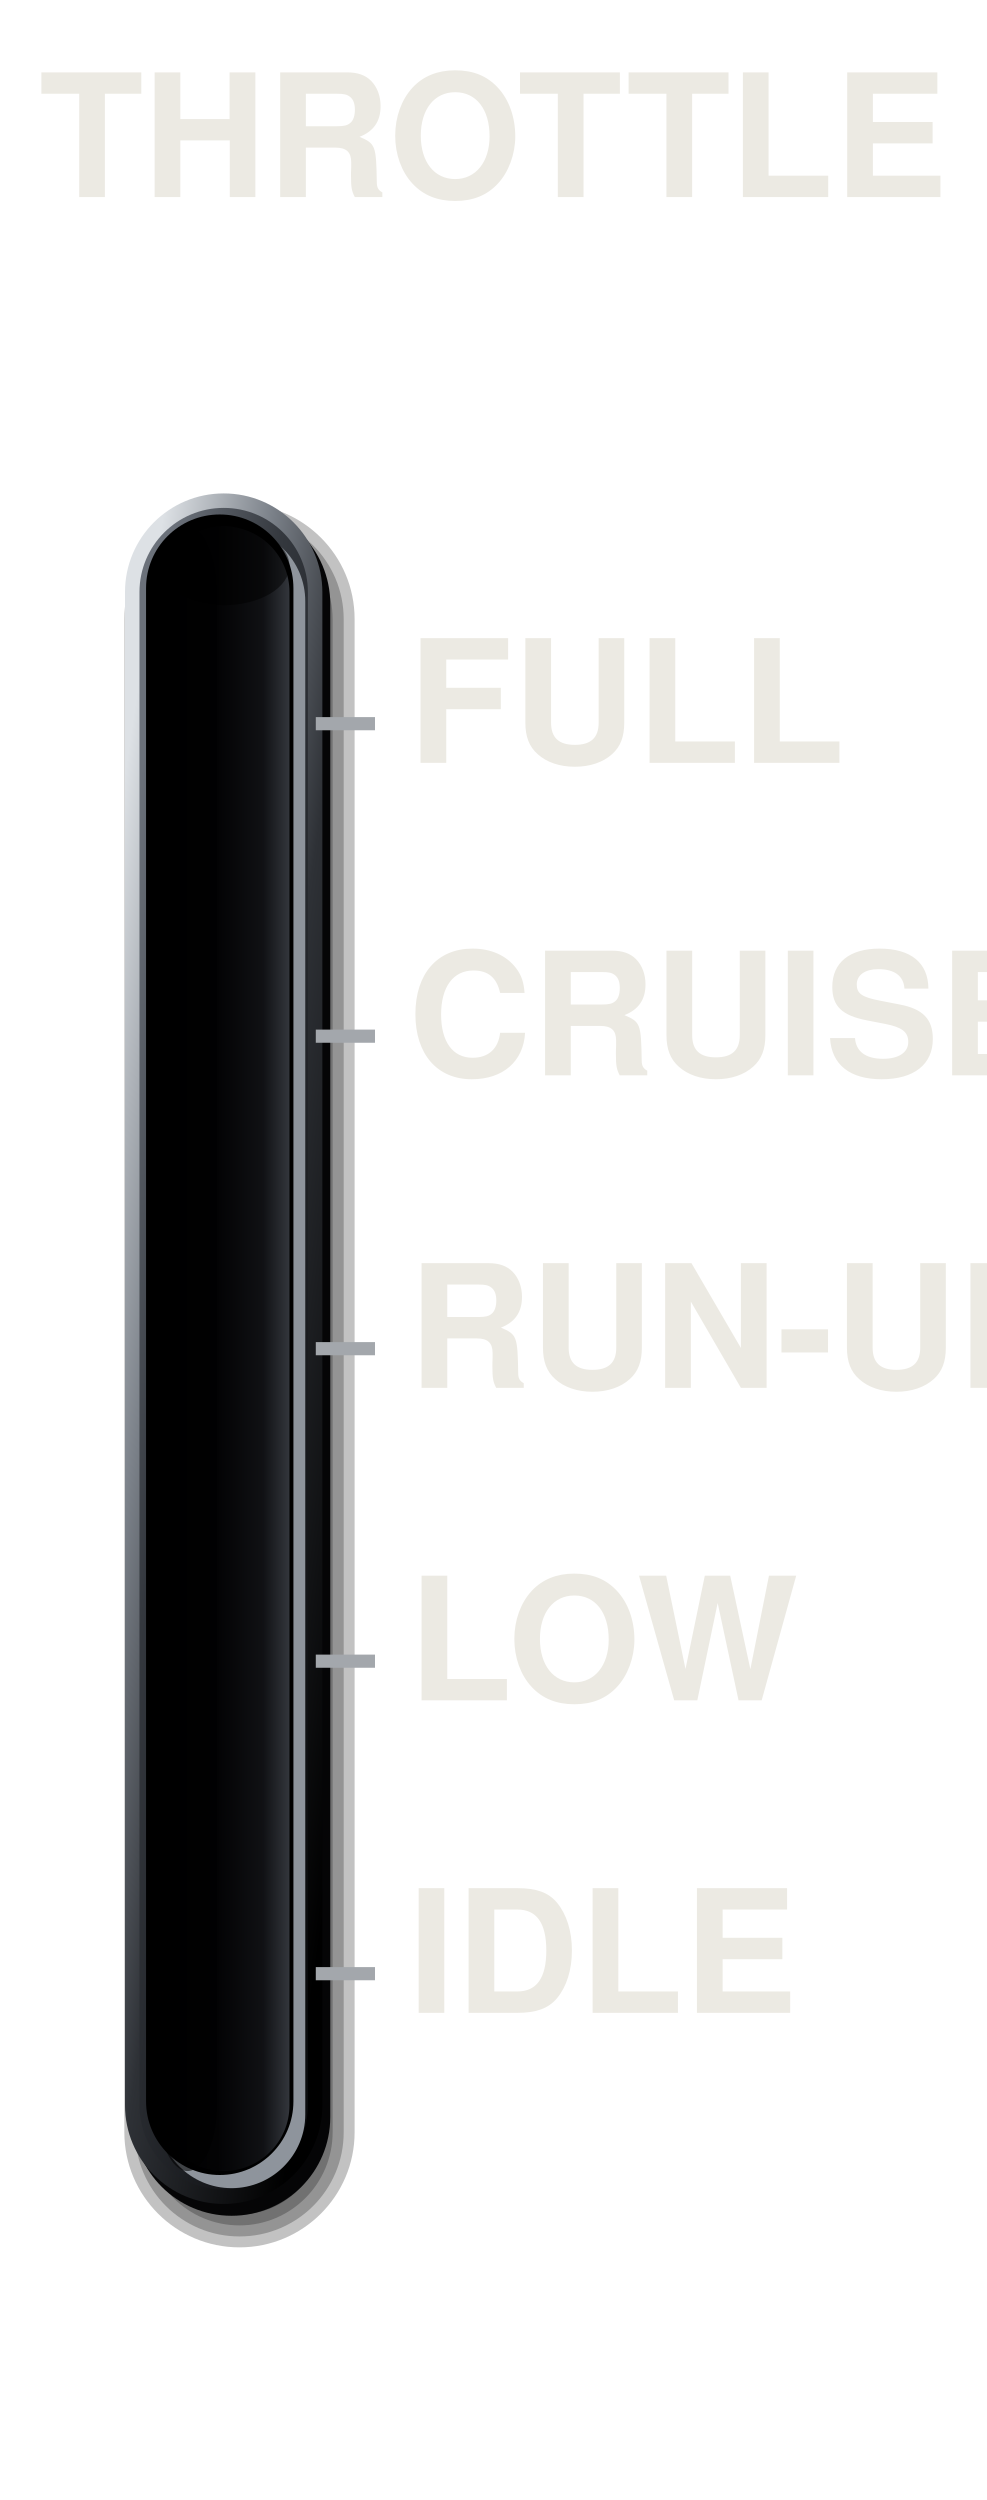
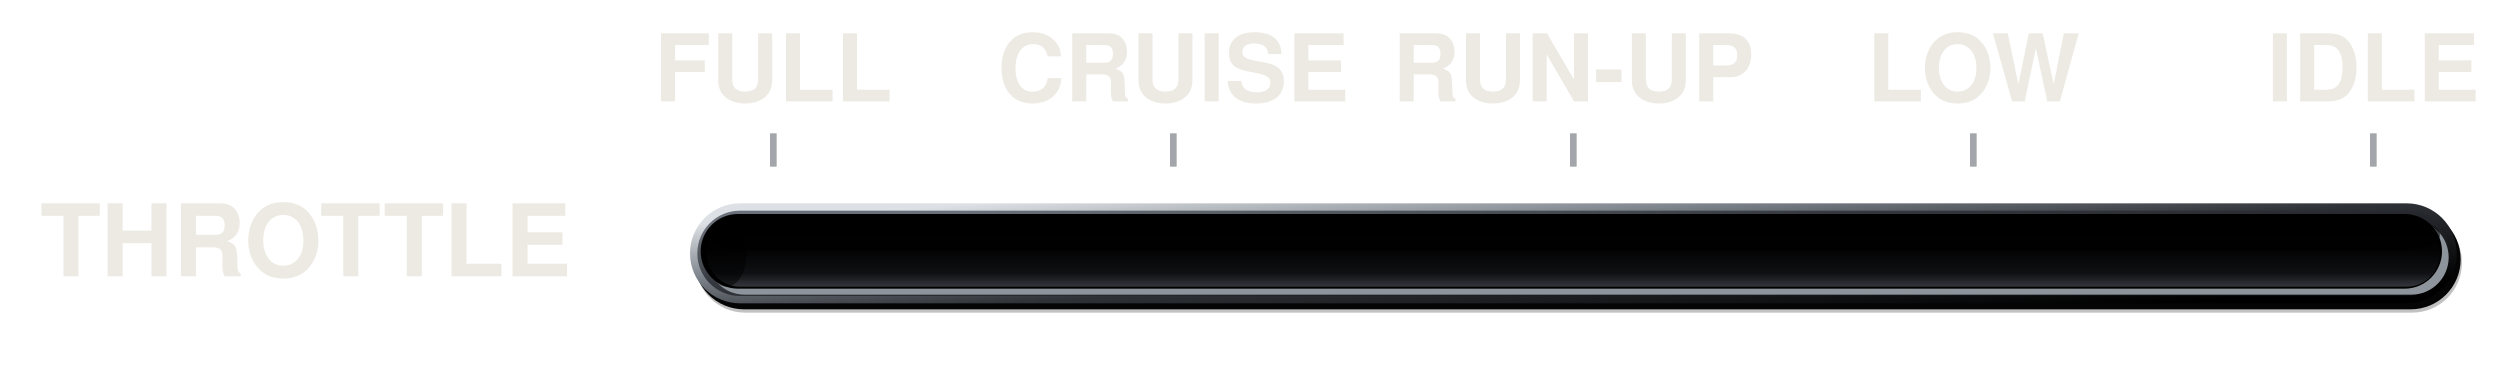
- <svg xmlns="http://www.w3.org/2000/svg" viewBox="0 0 150 380" width="150" height="380">
+ <svg xmlns="http://www.w3.org/2000/svg" viewBox="0 0 750 110" width="750" height="110">
  <defs>
-     <linearGradient id="a" x1="0.15" y1="0.05" x2="0.85" y2="0.95">
+     <linearGradient id="a" x1="0.05" y1="0.15" x2="0.95" y2="0.85">
      <stop offset="0" stop-color="#DDE1E5" />
      <stop offset="0.3" stop-color="#7A8088" />
      <stop offset="0.55" stop-color="#2E3136" />
      <stop offset="1" stop-color="#000" />
    </linearGradient>
-     <linearGradient id="b" x1="0.15" y1="0.05" x2="0.85" y2="0.95">
+     <linearGradient id="b" x1="0.05" y1="0.15" x2="0.95" y2="0.85">
      <stop offset="0" stop-color="#6B717A" />
      <stop offset="0.35" stop-color="#34383E" />
      <stop offset="0.72" stop-color="#1C1E22" />
      <stop offset="1" stop-color="#0B0C0E" />
    </linearGradient>
-     <linearGradient id="c" x1="0" y1="0" x2="1" y2="0">
+     <linearGradient id="c" x1="0" y1="0" x2="0" y2="1">
      <stop offset="0" stop-color="#000" />
      <stop offset="0.45" stop-color="#030304" />
      <stop offset="0.8" stop-color="#101114" />
      <stop offset="1" stop-color="#33363C" />
    </linearGradient>
  </defs>
-   <rect x="18.9" y="76.6" width="35" height="265" rx="17.5" fill="#000" fill-opacity="0.24" />
-   <rect x="20.57" y="78.27" width="31.67" height="261.67" rx="15.83" fill="#000" fill-opacity="0.24" />
-   <rect x="22.23" y="79.93" width="28.33" height="258.33" rx="14.17" fill="#000" fill-opacity="0.24" />
-   <rect x="23.9" y="81.6" width="25" height="255" rx="12.5" fill="#000" fill-opacity="0.24" />
-   <rect x="20.2" y="76.8" width="30" height="260" rx="15" fill="#050506" />
-   <rect x="19" y="75" width="30" height="260" rx="15" fill="url(#a)" />
-   <rect x="21.2" y="77.2" width="25.6" height="255.6" rx="12.8" fill="url(#b)" />
-   <rect x="24" y="80.2" width="22.4" height="252.4" rx="11.2" fill="#8E949C" />
-   <rect x="22.2" y="78.2" width="22.4" height="252.4" rx="11.2" fill="#000" />
-   <rect x="24" y="80" width="20" height="250" rx="10" fill="url(#c)" />
-   <rect x="24" y="80" width="9" height="250" rx="10" fill="#000" fill-opacity="0.55" />
-   <rect x="24" y="80" width="20" height="12" rx="10" fill="#000" fill-opacity="0.5" />
-   <text x="75" y="24" font-size="26" font-family="Helvetica, Arial, sans-serif" font-weight="bold" fill="#ECEAE3" text-anchor="middle" dominant-baseline="central" textLength="136" lengthAdjust="spacingAndGlyphs">THROTTLE</text>
-   <line x1="48" y1="300" x2="57" y2="300" stroke="#A3A7AC" stroke-width="2" stroke-linecap="butt" />
-   <text x="62" y="300" font-size="26" font-family="Helvetica, Arial, sans-serif" font-weight="bold" fill="#ECEAE3" text-anchor="start" dominant-baseline="central" textLength="50.3" lengthAdjust="spacingAndGlyphs">IDLE</text>
-   <line x1="48" y1="252.5" x2="57" y2="252.5" stroke="#A3A7AC" stroke-width="2" stroke-linecap="butt" />
-   <text x="62" y="252.5" font-size="26" font-family="Helvetica, Arial, sans-serif" font-weight="bold" fill="#ECEAE3" text-anchor="start" dominant-baseline="central" textLength="51.6" lengthAdjust="spacingAndGlyphs">LOW</text>
-   <line x1="48" y1="205" x2="57" y2="205" stroke="#A3A7AC" stroke-width="2" stroke-linecap="butt" />
-   <text x="62" y="205" font-size="26" font-family="Helvetica, Arial, sans-serif" font-weight="bold" fill="#ECEAE3" text-anchor="start" dominant-baseline="central" textLength="85.9" lengthAdjust="spacingAndGlyphs">RUN-UP</text>
-   <line x1="48" y1="157.5" x2="57" y2="157.5" stroke="#A3A7AC" stroke-width="2" stroke-linecap="butt" />
-   <text x="62" y="157.5" font-size="26" font-family="Helvetica, Arial, sans-serif" font-weight="bold" fill="#ECEAE3" text-anchor="start" dominant-baseline="central" textLength="83.6" lengthAdjust="spacingAndGlyphs">CRUISE</text>
-   <line x1="48" y1="110" x2="57" y2="110" stroke="#A3A7AC" stroke-width="2" stroke-linecap="butt" />
-   <text x="62" y="110" font-size="26" font-family="Helvetica, Arial, sans-serif" font-weight="bold" fill="#ECEAE3" text-anchor="start" dominant-baseline="central" textLength="56.4" lengthAdjust="spacingAndGlyphs">FULL</text>
+   <rect x="208.6" y="63.8" width="530" height="30" rx="15" fill="#000" fill-opacity="0.24" />
+   <rect x="210.27" y="65.47" width="526.66" height="26.66" rx="13.33" fill="#000" fill-opacity="0.24" />
+   <rect x="211.94" y="67.14" width="523.32" height="23.32" rx="11.66" fill="#000" fill-opacity="0.24" />
+   <rect x="213.61" y="68.81" width="519.98" height="19.98" rx="9.99" fill="#000" fill-opacity="0.24" />
+   <rect x="208.2" y="62.8" width="530" height="30" rx="15" fill="#050506" />
+   <rect x="207" y="61" width="530" height="30" rx="15" fill="url(#a)" />
+   <rect x="209.2" y="63.2" width="525.6" height="25.6" rx="12.8" fill="url(#b)" />
+   <rect x="212.2" y="66" width="522.4" height="22.4" rx="11.2" fill="#8E949C" />
+   <rect x="210.2" y="64.2" width="522.4" height="22.4" rx="11.2" fill="#000" />
+   <rect x="212" y="66" width="520" height="20" rx="10" fill="url(#c)" />
+   <rect x="212" y="66" width="520" height="9" rx="10" fill="#000" fill-opacity="0.55" />
+   <rect x="212" y="66" width="12" height="20" rx="10" fill="#000" fill-opacity="0.5" />
+   <text x="12" y="76" font-size="30" font-family="Helvetica, Arial, sans-serif" font-weight="bold" fill="#ECEAE3" text-anchor="start" dominant-baseline="central">THROTTLE</text>
+   <line x1="232" y1="40" x2="232" y2="50" stroke="#A3A7AC" stroke-width="2" stroke-linecap="butt" />
+   <text x="232" y="24" font-size="28" font-family="Helvetica, Arial, sans-serif" font-weight="bold" fill="#ECEAE3" text-anchor="middle" dominant-baseline="central">FULL</text>
+   <line x1="352" y1="40" x2="352" y2="50" stroke="#A3A7AC" stroke-width="2" stroke-linecap="butt" />
+   <text x="352" y="24" font-size="28" font-family="Helvetica, Arial, sans-serif" font-weight="bold" fill="#ECEAE3" text-anchor="middle" dominant-baseline="central">CRUISE</text>
+   <line x1="472" y1="40" x2="472" y2="50" stroke="#A3A7AC" stroke-width="2" stroke-linecap="butt" />
+   <text x="472" y="24" font-size="28" font-family="Helvetica, Arial, sans-serif" font-weight="bold" fill="#ECEAE3" text-anchor="middle" dominant-baseline="central">RUN-UP</text>
+   <line x1="592" y1="40" x2="592" y2="50" stroke="#A3A7AC" stroke-width="2" stroke-linecap="butt" />
+   <text x="592" y="24" font-size="28" font-family="Helvetica, Arial, sans-serif" font-weight="bold" fill="#ECEAE3" text-anchor="middle" dominant-baseline="central">LOW</text>
+   <line x1="712" y1="40" x2="712" y2="50" stroke="#A3A7AC" stroke-width="2" stroke-linecap="butt" />
+   <text x="712" y="24" font-size="28" font-family="Helvetica, Arial, sans-serif" font-weight="bold" fill="#ECEAE3" text-anchor="middle" dominant-baseline="central">IDLE</text>
</svg>
